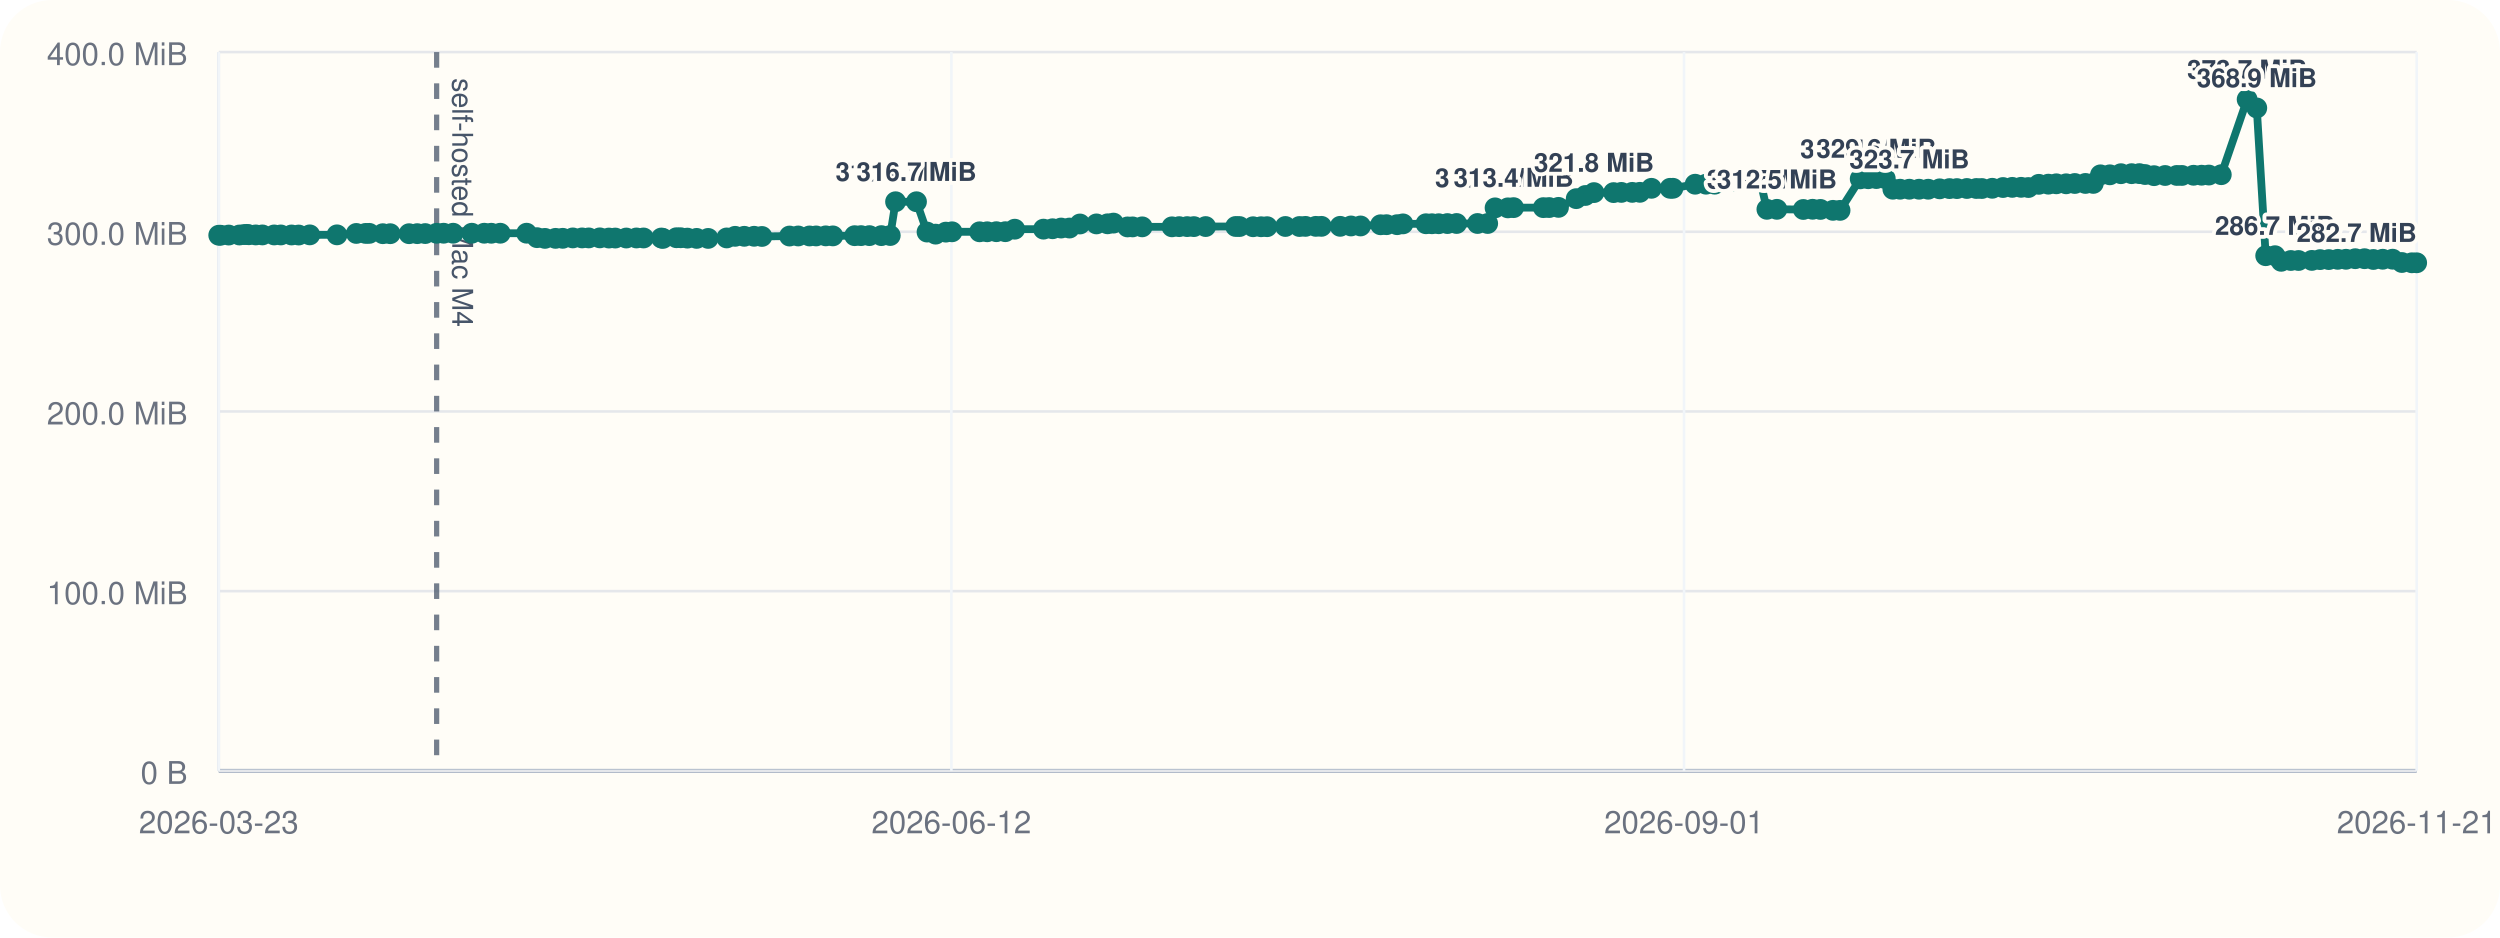
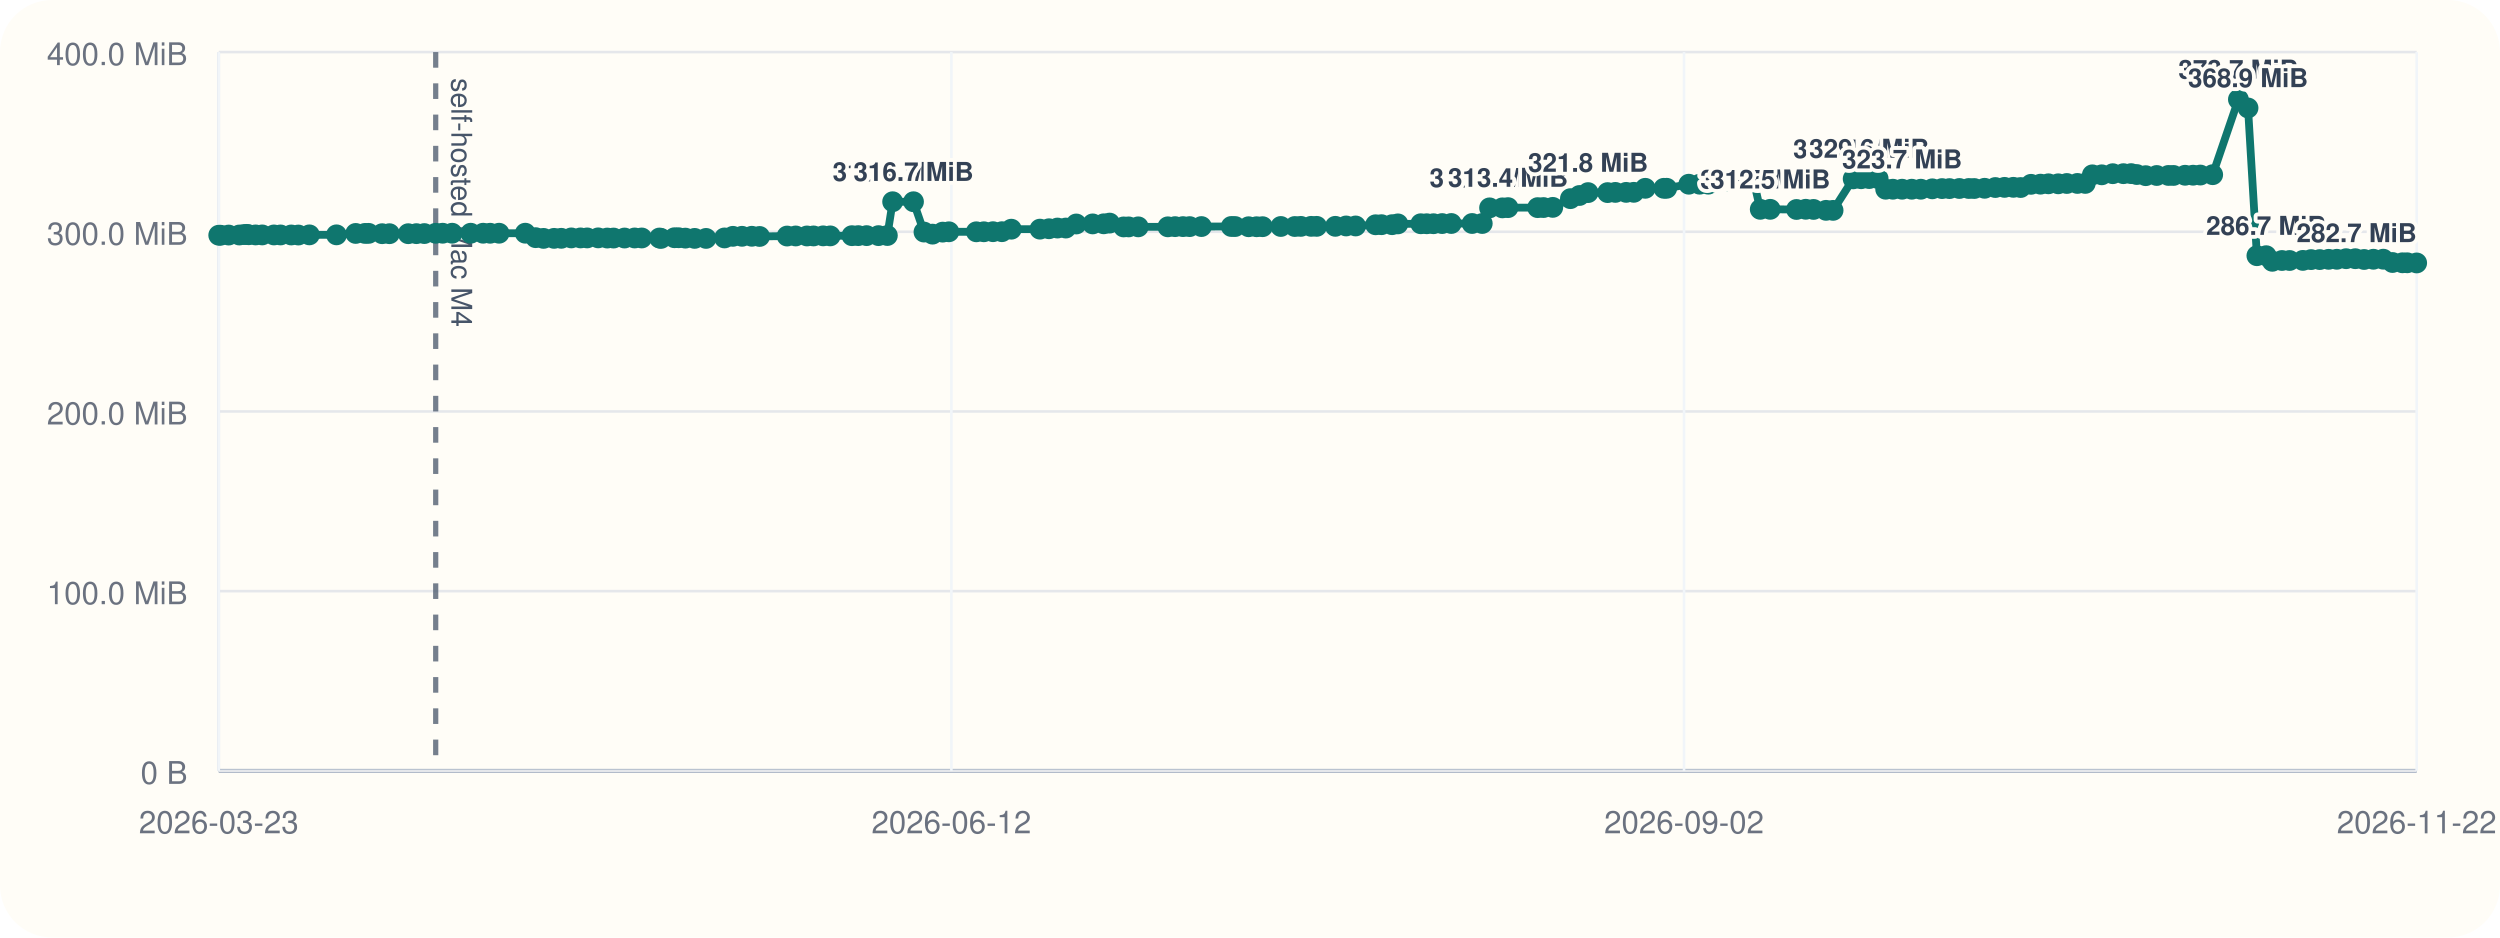
<svg xmlns="http://www.w3.org/2000/svg" viewBox="0 0 960 360">
  <rect width="960" height="360" rx="20" fill="#fffdf7" />
  <line x1="84" y1="296" x2="928" y2="296" stroke="#cbd5e1" stroke-width="1" />
  <line x1="84" y1="20" x2="84" y2="296" stroke="#cbd5e1" stroke-width="1" />
  <line x1="84" y1="296.00" x2="928" y2="296.00" stroke="#94a3b8" stroke-width="1.5" />
  <line x1="84" y1="296.00" x2="928" y2="296.00" stroke="#e5e7eb" stroke-width="1" />
  <text x="72" y="301.00" text-anchor="end" font-size="12" font-family="Helvetica, Arial, sans-serif" fill="#6b7280">0 B</text>
  <line x1="84" y1="227.00" x2="928" y2="227.00" stroke="#e5e7eb" stroke-width="1" />
  <text x="72" y="232.00" text-anchor="end" font-size="12" font-family="Helvetica, Arial, sans-serif" fill="#6b7280">100.0 MiB</text>
  <line x1="84" y1="158.00" x2="928" y2="158.00" stroke="#e5e7eb" stroke-width="1" />
  <text x="72" y="163.00" text-anchor="end" font-size="12" font-family="Helvetica, Arial, sans-serif" fill="#6b7280">200.0 MiB</text>
  <line x1="84" y1="89.00" x2="928" y2="89.00" stroke="#e5e7eb" stroke-width="1" />
  <text x="72" y="94.00" text-anchor="end" font-size="12" font-family="Helvetica, Arial, sans-serif" fill="#6b7280">300.0 MiB</text>
  <line x1="84" y1="20.00" x2="928" y2="20.00" stroke="#e5e7eb" stroke-width="1" />
  <text x="72" y="25.00" text-anchor="end" font-size="12" font-family="Helvetica, Arial, sans-serif" fill="#6b7280">400.0 MiB</text>
  <line x1="84.00" y1="20" x2="84.00" y2="296" stroke="#f1f5f9" stroke-width="1" />
  <text x="84.00" y="320" text-anchor="middle" font-size="12" font-family="Helvetica, Arial, sans-serif" fill="#6b7280">2026-03-23</text>
  <line x1="365.33" y1="20" x2="365.33" y2="296" stroke="#f1f5f9" stroke-width="1" />
  <text x="365.33" y="320" text-anchor="middle" font-size="12" font-family="Helvetica, Arial, sans-serif" fill="#6b7280">2026-06-12</text>
  <line x1="646.67" y1="20" x2="646.67" y2="296" stroke="#f1f5f9" stroke-width="1" />
-   <text x="646.67" y="320" text-anchor="middle" font-size="12" font-family="Helvetica, Arial, sans-serif" fill="#6b7280">2026-09-01</text>
+   <text x="646.67" y="320" text-anchor="middle" font-size="12" font-family="Helvetica, Arial, sans-serif" fill="#6b7280">2026-09-02</text>
  <line x1="928.00" y1="20" x2="928.00" y2="296" stroke="#f1f5f9" stroke-width="1" />
-   <text x="928.00" y="320" text-anchor="middle" font-size="12" font-family="Helvetica, Arial, sans-serif" fill="#6b7280">2026-11-21</text>
-   <line x1="167.67" y1="20" x2="167.67" y2="296" stroke="#475569" stroke-width="2" stroke-dasharray="6 6" opacity="0.75" />
-   <text x="173.67" y="30" transform="rotate(90 173.67 30)" font-size="11" font-family="Helvetica, Arial, sans-serif" fill="#475569">self-hosted Mac M4</text>
-   <polyline fill="none" stroke="#0f766e" stroke-width="3" points="84.00,90.33 84.73,90.33 87.83,90.26 91.94,90.24 93.73,90.07 94.79,90.00 95.54,90.14 98.21,90.21 100.75,90.21 105.29,90.22 107.83,90.22 111.95,90.23 114.70,90.25 118.95,90.19 129.40,90.18 136.82,89.64 140.38,89.63 141.82,89.61 147.01,89.74 149.84,89.74 157.08,89.74 160.22,89.72 163.28,89.69 167.67,89.58 170.35,89.56 174.01,89.56 181.18,89.56 185.95,89.56 188.67,89.57 192.10,89.56 202.22,89.55 206.21,91.26 209.26,91.54 213.32,91.53 216.09,91.51 219.96,91.36 223.52,91.36 226.08,91.36 230.33,91.34 233.83,91.41 236.26,91.41 240.49,91.40 244.39,91.38 247.12,91.38 253.96,91.40 254.56,91.55 259.75,91.29 261.37,91.29 263.96,91.44 267.52,91.54 271.93,91.55 279.05,91.37 282.29,90.75 285.80,90.74 289.58,90.73 292.58,90.80 303.18,90.64 306.50,90.61 310.86,90.61 313.39,90.60 317.09,90.57 319.82,90.58 328.19,90.50 330.64,90.48 333.85,90.48 338.44,90.48 341.85,90.44 343.90,77.47 351.93,77.47 355.98,89.11 359.28,89.91 363.20,89.14 365.58,89.01 376.16,89.01 379.08,89.00 382.60,88.97 386.04,88.97 389.66,88.01 400.70,87.99 404.18,87.84 407.46,87.57 410.68,87.57 414.71,86.01 421.04,85.98 425.31,85.94 427.58,85.67 432.97,87.14 434.91,87.13 438.60,87.11 450.04,87.10 452.81,87.03 455.86,87.02 458.45,87.02 462.97,87.00 474.49,86.97 475.98,86.99 481.18,87.07 484.25,87.07 486.56,87.05 493.59,86.97 498.99,86.98 501.31,86.93 505.27,86.92 507.43,86.92 514.62,86.91 518.78,86.77 522.44,86.77 530.14,86.31 532.42,86.28 536.49,86.28 538.74,85.97 547.57,85.92 549.87,85.92 552.47,85.91 555.81,85.85 559.34,85.82 567.37,85.82 571.27,85.82 574.11,79.82 579.03,79.82 581.21,79.73 592.64,79.73 594.89,79.70 598.46,79.63 605.27,76.28 608.77,75.07 612.08,73.96 619.62,73.96 622.60,73.88 626.77,73.87 629.72,73.85 634.16,72.31 641.31,72.31 642.41,72.30 650.94,70.74 655.11,70.73 658.45,70.72 661.56,69.56 665.08,69.55 667.95,69.48 672.54,69.09 675.85,69.06 678.49,80.38 682.33,80.38 692.47,80.44 696.03,80.36 699.05,80.42 703.86,80.77 706.58,80.78 714.32,68.68 717.40,68.63 720.51,68.57 723.94,68.57 726.86,72.66 729.63,72.66 733.18,72.66 736.92,72.66 740.43,72.66 744.84,72.51 748.60,72.42 751.46,72.42 755.28,72.38 758.91,72.38 761.03,72.39 765.02,72.30 769.15,72.01 772.70,71.95 776.09,71.93 778.90,72.01 782.91,70.78 786.57,70.72 789.63,70.58 793.40,70.58 796.72,70.46 800.80,70.44 803.83,70.43 806.58,67.14 810.19,67.13 814.45,66.70 818.55,66.69 821.52,66.67 823.70,67.02 827.15,67.46 831.40,67.39 835.90,67.37 837.86,67.37 842.33,67.30 845.41,67.28 848.21,67.22 852.97,67.08 862.90,38.18 866.60,41.46 870.03,98.19 873.60,98.19 875.98,100.34 879.69,100.03 882.63,100.03 887.75,99.99 890.92,99.69 894.26,99.68 897.69,99.58 900.85,99.56 904.41,99.34 907.97,99.34 911.37,99.64 914.96,99.55 918.76,99.53 922.32,100.80 926.16,100.91 928.00,100.91" />
+   <text x="928.00" y="320" text-anchor="middle" font-size="12" font-family="Helvetica, Arial, sans-serif" fill="#6b7280">2026-11-22</text>
+   <line x1="167.31" y1="20" x2="167.31" y2="296" stroke="#475569" stroke-width="2" stroke-dasharray="6 6" opacity="0.75" />
+   <text x="173.31" y="30" transform="rotate(90 173.31 30)" font-size="11" font-family="Helvetica, Arial, sans-serif" fill="#475569">self-hosted Mac M4</text>
+   <polyline fill="none" stroke="#0f766e" stroke-width="3" points="84.00,90.33 84.72,90.33 87.81,90.26 91.90,90.24 93.69,90.07 94.75,90.00 95.49,90.14 98.15,90.21 100.68,90.21 105.20,90.22 107.72,90.22 111.83,90.23 114.57,90.25 118.80,90.19 129.21,90.18 136.59,89.64 140.14,89.63 141.57,89.61 146.74,89.74 149.55,89.74 156.76,89.74 159.90,89.72 162.94,89.69 167.31,89.58 169.98,89.56 173.62,89.56 180.76,89.56 185.52,89.56 188.22,89.57 191.64,89.56 201.71,89.55 205.69,91.26 208.72,91.54 212.77,91.53 215.53,91.51 219.38,91.36 222.92,91.36 225.47,91.36 229.70,91.34 233.19,91.41 235.60,91.41 239.82,91.40 243.70,91.38 246.42,91.38 253.23,91.40 253.83,91.55 259.00,91.29 260.61,91.29 263.18,91.44 266.74,91.54 271.12,91.55 278.21,91.37 281.44,90.75 284.93,90.74 288.70,90.73 291.68,90.80 302.24,90.64 305.55,90.61 309.88,90.61 312.40,90.60 316.09,90.57 318.81,90.58 327.14,90.50 329.58,90.48 332.78,90.48 337.34,90.48 340.74,90.44 342.78,77.47 350.78,77.47 354.81,89.11 358.10,89.91 362.00,89.14 364.37,89.01 374.91,89.01 377.81,89.00 381.31,88.97 384.74,88.97 388.35,88.01 399.34,87.99 402.81,87.84 406.07,87.57 409.28,87.57 413.29,86.01 419.59,85.98 423.84,85.94 426.10,85.67 431.47,87.14 433.40,87.13 437.08,87.11 448.46,87.10 451.23,87.03 454.26,87.02 456.84,87.02 461.35,87.00 472.81,86.97 474.29,86.99 479.47,87.07 482.53,87.07 484.83,87.05 491.83,86.97 497.21,86.98 499.52,86.93 503.47,86.92 505.61,86.92 512.77,86.91 516.91,86.77 520.56,86.77 528.23,86.31 530.50,86.28 534.55,86.28 536.79,85.97 545.58,85.92 547.87,85.92 550.46,85.91 553.78,85.85 557.30,85.82 565.29,85.82 569.18,85.82 572.00,79.82 576.91,79.82 579.08,79.73 590.45,79.73 592.70,79.70 596.26,79.63 603.04,76.28 606.51,75.07 609.82,73.96 617.32,73.96 620.29,73.88 624.44,73.87 627.38,73.85 631.79,72.31 638.92,72.31 640.01,72.30 648.50,70.74 652.65,70.73 655.98,70.72 659.08,69.56 662.59,69.55 665.45,69.48 670.01,69.09 673.31,69.06 675.94,80.38 679.76,80.38 689.86,80.44 693.40,80.36 696.40,80.42 701.20,80.77 703.90,80.78 711.62,68.68 714.68,68.63 717.77,68.57 721.20,68.57 724.10,72.66 726.86,72.66 730.40,72.66 734.11,72.66 737.61,72.66 742.00,72.51 745.74,72.42 748.60,72.42 752.40,72.38 756.01,72.38 758.12,72.39 762.09,72.30 766.21,72.01 769.74,71.95 773.12,71.93 775.92,72.01 779.91,70.78 783.55,70.72 786.60,70.58 790.36,70.58 793.66,70.46 797.72,70.44 800.74,70.43 803.47,67.14 807.07,67.13 811.31,66.70 815.40,66.69 818.35,66.67 820.52,67.02 823.96,67.46 828.19,67.39 832.67,67.37 834.63,67.37 839.08,67.30 842.14,67.28 844.93,67.22 849.67,67.08 859.55,38.18 863.24,41.46 866.65,98.19 870.21,98.19 872.57,100.34 876.28,100.03 879.20,100.03 884.30,99.99 887.45,99.69 890.78,99.68 894.20,99.58 897.34,99.56 900.89,99.34 904.43,99.34 907.82,99.64 911.39,99.55 915.18,99.53 918.72,100.80 922.54,100.91 924.38,100.91 928.00,100.97" />
  <circle cx="84.00" cy="90.33" r="4" fill="#0f766e" />
-   <circle cx="84.73" cy="90.33" r="4" fill="#0f766e" />
-   <circle cx="87.83" cy="90.26" r="4" fill="#0f766e" />
-   <circle cx="91.94" cy="90.24" r="4" fill="#0f766e" />
-   <circle cx="93.73" cy="90.07" r="4" fill="#0f766e" />
-   <circle cx="94.79" cy="90.00" r="4" fill="#0f766e" />
-   <circle cx="95.54" cy="90.14" r="4" fill="#0f766e" />
-   <circle cx="98.21" cy="90.21" r="4" fill="#0f766e" />
-   <circle cx="100.75" cy="90.21" r="4" fill="#0f766e" />
-   <circle cx="105.29" cy="90.22" r="4" fill="#0f766e" />
-   <circle cx="107.83" cy="90.22" r="4" fill="#0f766e" />
-   <circle cx="111.95" cy="90.23" r="4" fill="#0f766e" />
-   <circle cx="114.70" cy="90.25" r="4" fill="#0f766e" />
-   <circle cx="118.95" cy="90.19" r="4" fill="#0f766e" />
-   <circle cx="129.40" cy="90.18" r="4" fill="#0f766e" />
-   <circle cx="136.82" cy="89.64" r="4" fill="#0f766e" />
-   <circle cx="140.38" cy="89.63" r="4" fill="#0f766e" />
-   <circle cx="141.82" cy="89.61" r="4" fill="#0f766e" />
-   <circle cx="147.01" cy="89.74" r="4" fill="#0f766e" />
-   <circle cx="149.84" cy="89.74" r="4" fill="#0f766e" />
-   <circle cx="157.08" cy="89.74" r="4" fill="#0f766e" />
-   <circle cx="160.22" cy="89.72" r="4" fill="#0f766e" />
-   <circle cx="163.28" cy="89.69" r="4" fill="#0f766e" />
-   <circle cx="167.67" cy="89.58" r="4" fill="#0f766e" />
-   <circle cx="170.35" cy="89.56" r="4" fill="#0f766e" />
-   <circle cx="174.01" cy="89.56" r="4" fill="#0f766e" />
-   <circle cx="181.18" cy="89.56" r="4" fill="#0f766e" />
-   <circle cx="185.95" cy="89.56" r="4" fill="#0f766e" />
-   <circle cx="188.67" cy="89.57" r="4" fill="#0f766e" />
-   <circle cx="192.10" cy="89.56" r="4" fill="#0f766e" />
-   <circle cx="202.22" cy="89.55" r="4" fill="#0f766e" />
-   <circle cx="206.21" cy="91.26" r="4" fill="#0f766e" />
-   <circle cx="209.26" cy="91.54" r="4" fill="#0f766e" />
-   <circle cx="213.32" cy="91.53" r="4" fill="#0f766e" />
-   <circle cx="216.09" cy="91.51" r="4" fill="#0f766e" />
-   <circle cx="219.96" cy="91.36" r="4" fill="#0f766e" />
-   <circle cx="223.52" cy="91.36" r="4" fill="#0f766e" />
-   <circle cx="226.08" cy="91.36" r="4" fill="#0f766e" />
-   <circle cx="230.33" cy="91.34" r="4" fill="#0f766e" />
-   <circle cx="233.83" cy="91.41" r="4" fill="#0f766e" />
-   <circle cx="236.26" cy="91.41" r="4" fill="#0f766e" />
-   <circle cx="240.49" cy="91.40" r="4" fill="#0f766e" />
-   <circle cx="244.39" cy="91.38" r="4" fill="#0f766e" />
-   <circle cx="247.12" cy="91.38" r="4" fill="#0f766e" />
-   <circle cx="253.96" cy="91.40" r="4" fill="#0f766e" />
-   <circle cx="254.56" cy="91.55" r="4" fill="#0f766e" />
-   <circle cx="259.75" cy="91.29" r="4" fill="#0f766e" />
-   <circle cx="261.37" cy="91.29" r="4" fill="#0f766e" />
-   <circle cx="263.96" cy="91.44" r="4" fill="#0f766e" />
-   <circle cx="267.52" cy="91.54" r="4" fill="#0f766e" />
-   <circle cx="271.93" cy="91.55" r="4" fill="#0f766e" />
-   <circle cx="279.05" cy="91.37" r="4" fill="#0f766e" />
-   <circle cx="282.29" cy="90.75" r="4" fill="#0f766e" />
-   <circle cx="285.80" cy="90.74" r="4" fill="#0f766e" />
-   <circle cx="289.58" cy="90.73" r="4" fill="#0f766e" />
-   <circle cx="292.58" cy="90.80" r="4" fill="#0f766e" />
-   <circle cx="303.18" cy="90.64" r="4" fill="#0f766e" />
-   <circle cx="306.50" cy="90.61" r="4" fill="#0f766e" />
-   <circle cx="310.86" cy="90.61" r="4" fill="#0f766e" />
-   <circle cx="313.39" cy="90.60" r="4" fill="#0f766e" />
-   <circle cx="317.09" cy="90.57" r="4" fill="#0f766e" />
-   <circle cx="319.82" cy="90.58" r="4" fill="#0f766e" />
-   <circle cx="328.19" cy="90.50" r="4" fill="#0f766e" />
-   <circle cx="330.64" cy="90.48" r="4" fill="#0f766e" />
-   <circle cx="333.85" cy="90.48" r="4" fill="#0f766e" />
-   <circle cx="338.44" cy="90.48" r="4" fill="#0f766e" />
-   <circle cx="341.85" cy="90.44" r="4" fill="#0f766e" />
-   <circle cx="343.90" cy="77.47" r="4" fill="#0f766e" />
-   <text x="343.90" y="69.47" text-anchor="middle" font-size="10" font-family="Helvetica, Arial, sans-serif" font-weight="600" paint-order="stroke" stroke="#fffdf7" stroke-width="3" stroke-linejoin="round" fill="#334155">316.7 MiB</text>
-   <circle cx="351.93" cy="77.47" r="4" fill="#0f766e" />
-   <text x="351.93" y="69.47" text-anchor="middle" font-size="10" font-family="Helvetica, Arial, sans-serif" font-weight="600" paint-order="stroke" stroke="#fffdf7" stroke-width="3" stroke-linejoin="round" fill="#334155">316.7 MiB</text>
-   <circle cx="355.98" cy="89.11" r="4" fill="#0f766e" />
-   <circle cx="359.28" cy="89.91" r="4" fill="#0f766e" />
-   <circle cx="363.20" cy="89.14" r="4" fill="#0f766e" />
-   <circle cx="365.58" cy="89.01" r="4" fill="#0f766e" />
-   <circle cx="376.16" cy="89.01" r="4" fill="#0f766e" />
-   <circle cx="379.08" cy="89.00" r="4" fill="#0f766e" />
-   <circle cx="382.60" cy="88.97" r="4" fill="#0f766e" />
-   <circle cx="386.04" cy="88.97" r="4" fill="#0f766e" />
-   <circle cx="389.66" cy="88.01" r="4" fill="#0f766e" />
-   <circle cx="400.70" cy="87.99" r="4" fill="#0f766e" />
-   <circle cx="404.18" cy="87.84" r="4" fill="#0f766e" />
-   <circle cx="407.46" cy="87.57" r="4" fill="#0f766e" />
-   <circle cx="410.68" cy="87.57" r="4" fill="#0f766e" />
-   <circle cx="414.71" cy="86.01" r="4" fill="#0f766e" />
-   <circle cx="421.04" cy="85.98" r="4" fill="#0f766e" />
-   <circle cx="425.31" cy="85.94" r="4" fill="#0f766e" />
-   <circle cx="427.58" cy="85.67" r="4" fill="#0f766e" />
-   <circle cx="432.97" cy="87.14" r="4" fill="#0f766e" />
-   <circle cx="434.91" cy="87.13" r="4" fill="#0f766e" />
-   <circle cx="438.60" cy="87.11" r="4" fill="#0f766e" />
-   <circle cx="450.04" cy="87.10" r="4" fill="#0f766e" />
-   <circle cx="452.81" cy="87.03" r="4" fill="#0f766e" />
-   <circle cx="455.86" cy="87.02" r="4" fill="#0f766e" />
-   <circle cx="458.45" cy="87.02" r="4" fill="#0f766e" />
-   <circle cx="462.97" cy="87.00" r="4" fill="#0f766e" />
-   <circle cx="474.49" cy="86.97" r="4" fill="#0f766e" />
-   <circle cx="475.98" cy="86.99" r="4" fill="#0f766e" />
-   <circle cx="481.18" cy="87.07" r="4" fill="#0f766e" />
-   <circle cx="484.25" cy="87.07" r="4" fill="#0f766e" />
-   <circle cx="486.56" cy="87.05" r="4" fill="#0f766e" />
-   <circle cx="493.59" cy="86.97" r="4" fill="#0f766e" />
-   <circle cx="498.99" cy="86.98" r="4" fill="#0f766e" />
-   <circle cx="501.31" cy="86.93" r="4" fill="#0f766e" />
-   <circle cx="505.27" cy="86.92" r="4" fill="#0f766e" />
-   <circle cx="507.43" cy="86.92" r="4" fill="#0f766e" />
-   <circle cx="514.62" cy="86.91" r="4" fill="#0f766e" />
-   <circle cx="518.78" cy="86.77" r="4" fill="#0f766e" />
-   <circle cx="522.44" cy="86.77" r="4" fill="#0f766e" />
-   <circle cx="530.14" cy="86.31" r="4" fill="#0f766e" />
-   <circle cx="532.42" cy="86.28" r="4" fill="#0f766e" />
-   <circle cx="536.49" cy="86.28" r="4" fill="#0f766e" />
-   <circle cx="538.74" cy="85.97" r="4" fill="#0f766e" />
-   <circle cx="547.57" cy="85.92" r="4" fill="#0f766e" />
-   <circle cx="549.87" cy="85.92" r="4" fill="#0f766e" />
-   <circle cx="552.47" cy="85.91" r="4" fill="#0f766e" />
-   <circle cx="555.81" cy="85.85" r="4" fill="#0f766e" />
-   <circle cx="559.34" cy="85.82" r="4" fill="#0f766e" />
-   <circle cx="567.37" cy="85.82" r="4" fill="#0f766e" />
-   <circle cx="571.27" cy="85.82" r="4" fill="#0f766e" />
-   <circle cx="574.11" cy="79.82" r="4" fill="#0f766e" />
-   <text x="574.11" y="71.82" text-anchor="middle" font-size="10" font-family="Helvetica, Arial, sans-serif" font-weight="600" paint-order="stroke" stroke="#fffdf7" stroke-width="3" stroke-linejoin="round" fill="#334155">313.3 MiB</text>
-   <circle cx="579.03" cy="79.82" r="4" fill="#0f766e" />
-   <circle cx="581.21" cy="79.73" r="4" fill="#0f766e" />
-   <text x="581.21" y="71.73" text-anchor="middle" font-size="10" font-family="Helvetica, Arial, sans-serif" font-weight="600" paint-order="stroke" stroke="#fffdf7" stroke-width="3" stroke-linejoin="round" fill="#334155">313.4 MiB</text>
-   <circle cx="592.64" cy="79.73" r="4" fill="#0f766e" />
-   <circle cx="594.89" cy="79.70" r="4" fill="#0f766e" />
-   <circle cx="598.46" cy="79.63" r="4" fill="#0f766e" />
-   <circle cx="605.27" cy="76.28" r="4" fill="#0f766e" />
-   <circle cx="608.77" cy="75.07" r="4" fill="#0f766e" />
-   <circle cx="612.08" cy="73.96" r="4" fill="#0f766e" />
-   <text x="612.08" y="65.96" text-anchor="middle" font-size="10" font-family="Helvetica, Arial, sans-serif" font-weight="600" paint-order="stroke" stroke="#fffdf7" stroke-width="3" stroke-linejoin="round" fill="#334155">321.8 MiB</text>
-   <circle cx="619.62" cy="73.96" r="4" fill="#0f766e" />
-   <circle cx="622.60" cy="73.88" r="4" fill="#0f766e" />
-   <circle cx="626.77" cy="73.87" r="4" fill="#0f766e" />
-   <circle cx="629.72" cy="73.85" r="4" fill="#0f766e" />
-   <circle cx="634.16" cy="72.31" r="4" fill="#0f766e" />
-   <circle cx="641.31" cy="72.31" r="4" fill="#0f766e" />
-   <circle cx="642.41" cy="72.30" r="4" fill="#0f766e" />
-   <circle cx="650.94" cy="70.74" r="4" fill="#0f766e" />
-   <circle cx="655.11" cy="70.73" r="4" fill="#0f766e" />
-   <circle cx="658.45" cy="70.72" r="4" fill="#0f766e" />
-   <circle cx="661.56" cy="69.56" r="4" fill="#0f766e" />
-   <circle cx="665.08" cy="69.55" r="4" fill="#0f766e" />
-   <circle cx="667.95" cy="69.48" r="4" fill="#0f766e" />
-   <circle cx="672.54" cy="69.09" r="4" fill="#0f766e" />
-   <circle cx="675.85" cy="69.06" r="4" fill="#0f766e" />
-   <circle cx="678.49" cy="80.38" r="4" fill="#0f766e" />
-   <text x="678.49" y="72.38" text-anchor="middle" font-size="10" font-family="Helvetica, Arial, sans-serif" font-weight="600" paint-order="stroke" stroke="#fffdf7" stroke-width="3" stroke-linejoin="round" fill="#334155">312.5 MiB</text>
-   <circle cx="682.33" cy="80.38" r="4" fill="#0f766e" />
-   <text x="682.33" y="72.38" text-anchor="middle" font-size="10" font-family="Helvetica, Arial, sans-serif" font-weight="600" paint-order="stroke" stroke="#fffdf7" stroke-width="3" stroke-linejoin="round" fill="#334155">312.5 MiB</text>
-   <circle cx="692.47" cy="80.44" r="4" fill="#0f766e" />
-   <circle cx="696.03" cy="80.36" r="4" fill="#0f766e" />
-   <circle cx="699.05" cy="80.42" r="4" fill="#0f766e" />
-   <circle cx="703.86" cy="80.77" r="4" fill="#0f766e" />
-   <circle cx="706.58" cy="80.78" r="4" fill="#0f766e" />
-   <circle cx="714.32" cy="68.68" r="4" fill="#0f766e" />
-   <text x="714.32" y="60.68" text-anchor="middle" font-size="10" font-family="Helvetica, Arial, sans-serif" font-weight="600" paint-order="stroke" stroke="#fffdf7" stroke-width="3" stroke-linejoin="round" fill="#334155">329.4 MiB</text>
-   <circle cx="717.40" cy="68.63" r="4" fill="#0f766e" />
-   <circle cx="720.51" cy="68.57" r="4" fill="#0f766e" />
-   <text x="720.51" y="60.57" text-anchor="middle" font-size="10" font-family="Helvetica, Arial, sans-serif" font-weight="600" paint-order="stroke" stroke="#fffdf7" stroke-width="3" stroke-linejoin="round" fill="#334155">329.6 MiB</text>
-   <circle cx="723.94" cy="68.57" r="4" fill="#0f766e" />
+   <circle cx="84.72" cy="90.33" r="4" fill="#0f766e" />
+   <circle cx="87.81" cy="90.26" r="4" fill="#0f766e" />
+   <circle cx="91.90" cy="90.24" r="4" fill="#0f766e" />
+   <circle cx="93.69" cy="90.07" r="4" fill="#0f766e" />
+   <circle cx="94.75" cy="90.00" r="4" fill="#0f766e" />
+   <circle cx="95.49" cy="90.14" r="4" fill="#0f766e" />
+   <circle cx="98.15" cy="90.21" r="4" fill="#0f766e" />
+   <circle cx="100.68" cy="90.21" r="4" fill="#0f766e" />
+   <circle cx="105.20" cy="90.22" r="4" fill="#0f766e" />
+   <circle cx="107.72" cy="90.22" r="4" fill="#0f766e" />
+   <circle cx="111.83" cy="90.23" r="4" fill="#0f766e" />
+   <circle cx="114.57" cy="90.25" r="4" fill="#0f766e" />
+   <circle cx="118.80" cy="90.19" r="4" fill="#0f766e" />
+   <circle cx="129.21" cy="90.18" r="4" fill="#0f766e" />
+   <circle cx="136.59" cy="89.64" r="4" fill="#0f766e" />
+   <circle cx="140.14" cy="89.63" r="4" fill="#0f766e" />
+   <circle cx="141.57" cy="89.61" r="4" fill="#0f766e" />
+   <circle cx="146.74" cy="89.74" r="4" fill="#0f766e" />
+   <circle cx="149.55" cy="89.74" r="4" fill="#0f766e" />
+   <circle cx="156.76" cy="89.74" r="4" fill="#0f766e" />
+   <circle cx="159.90" cy="89.72" r="4" fill="#0f766e" />
+   <circle cx="162.94" cy="89.69" r="4" fill="#0f766e" />
+   <circle cx="167.31" cy="89.58" r="4" fill="#0f766e" />
+   <circle cx="169.98" cy="89.56" r="4" fill="#0f766e" />
+   <circle cx="173.62" cy="89.56" r="4" fill="#0f766e" />
+   <circle cx="180.76" cy="89.56" r="4" fill="#0f766e" />
+   <circle cx="185.52" cy="89.56" r="4" fill="#0f766e" />
+   <circle cx="188.22" cy="89.57" r="4" fill="#0f766e" />
+   <circle cx="191.64" cy="89.56" r="4" fill="#0f766e" />
+   <circle cx="201.71" cy="89.55" r="4" fill="#0f766e" />
+   <circle cx="205.69" cy="91.26" r="4" fill="#0f766e" />
+   <circle cx="208.72" cy="91.54" r="4" fill="#0f766e" />
+   <circle cx="212.77" cy="91.53" r="4" fill="#0f766e" />
+   <circle cx="215.53" cy="91.51" r="4" fill="#0f766e" />
+   <circle cx="219.38" cy="91.36" r="4" fill="#0f766e" />
+   <circle cx="222.92" cy="91.36" r="4" fill="#0f766e" />
+   <circle cx="225.47" cy="91.36" r="4" fill="#0f766e" />
+   <circle cx="229.70" cy="91.34" r="4" fill="#0f766e" />
+   <circle cx="233.19" cy="91.41" r="4" fill="#0f766e" />
+   <circle cx="235.60" cy="91.41" r="4" fill="#0f766e" />
+   <circle cx="239.82" cy="91.40" r="4" fill="#0f766e" />
+   <circle cx="243.70" cy="91.38" r="4" fill="#0f766e" />
+   <circle cx="246.42" cy="91.38" r="4" fill="#0f766e" />
+   <circle cx="253.23" cy="91.40" r="4" fill="#0f766e" />
+   <circle cx="253.83" cy="91.55" r="4" fill="#0f766e" />
+   <circle cx="259.00" cy="91.29" r="4" fill="#0f766e" />
+   <circle cx="260.61" cy="91.29" r="4" fill="#0f766e" />
+   <circle cx="263.18" cy="91.44" r="4" fill="#0f766e" />
+   <circle cx="266.74" cy="91.54" r="4" fill="#0f766e" />
+   <circle cx="271.12" cy="91.55" r="4" fill="#0f766e" />
+   <circle cx="278.21" cy="91.37" r="4" fill="#0f766e" />
+   <circle cx="281.44" cy="90.75" r="4" fill="#0f766e" />
+   <circle cx="284.93" cy="90.74" r="4" fill="#0f766e" />
+   <circle cx="288.70" cy="90.73" r="4" fill="#0f766e" />
+   <circle cx="291.68" cy="90.80" r="4" fill="#0f766e" />
+   <circle cx="302.24" cy="90.64" r="4" fill="#0f766e" />
+   <circle cx="305.55" cy="90.61" r="4" fill="#0f766e" />
+   <circle cx="309.88" cy="90.61" r="4" fill="#0f766e" />
+   <circle cx="312.40" cy="90.60" r="4" fill="#0f766e" />
+   <circle cx="316.09" cy="90.57" r="4" fill="#0f766e" />
+   <circle cx="318.81" cy="90.58" r="4" fill="#0f766e" />
+   <circle cx="327.14" cy="90.50" r="4" fill="#0f766e" />
+   <circle cx="329.58" cy="90.48" r="4" fill="#0f766e" />
+   <circle cx="332.78" cy="90.48" r="4" fill="#0f766e" />
+   <circle cx="337.34" cy="90.48" r="4" fill="#0f766e" />
+   <circle cx="340.74" cy="90.44" r="4" fill="#0f766e" />
+   <circle cx="342.78" cy="77.47" r="4" fill="#0f766e" />
+   <text x="342.78" y="69.47" text-anchor="middle" font-size="10" font-family="Helvetica, Arial, sans-serif" font-weight="600" paint-order="stroke" stroke="#fffdf7" stroke-width="3" stroke-linejoin="round" fill="#334155">316.7 MiB</text>
+   <circle cx="350.78" cy="77.47" r="4" fill="#0f766e" />
+   <text x="350.78" y="69.47" text-anchor="middle" font-size="10" font-family="Helvetica, Arial, sans-serif" font-weight="600" paint-order="stroke" stroke="#fffdf7" stroke-width="3" stroke-linejoin="round" fill="#334155">316.7 MiB</text>
+   <circle cx="354.81" cy="89.11" r="4" fill="#0f766e" />
+   <circle cx="358.10" cy="89.91" r="4" fill="#0f766e" />
+   <circle cx="362.00" cy="89.14" r="4" fill="#0f766e" />
+   <circle cx="364.37" cy="89.01" r="4" fill="#0f766e" />
+   <circle cx="374.91" cy="89.01" r="4" fill="#0f766e" />
+   <circle cx="377.81" cy="89.00" r="4" fill="#0f766e" />
+   <circle cx="381.31" cy="88.97" r="4" fill="#0f766e" />
+   <circle cx="384.74" cy="88.97" r="4" fill="#0f766e" />
+   <circle cx="388.35" cy="88.01" r="4" fill="#0f766e" />
+   <circle cx="399.34" cy="87.99" r="4" fill="#0f766e" />
+   <circle cx="402.81" cy="87.84" r="4" fill="#0f766e" />
+   <circle cx="406.07" cy="87.57" r="4" fill="#0f766e" />
+   <circle cx="409.28" cy="87.57" r="4" fill="#0f766e" />
+   <circle cx="413.29" cy="86.01" r="4" fill="#0f766e" />
+   <circle cx="419.59" cy="85.98" r="4" fill="#0f766e" />
+   <circle cx="423.84" cy="85.94" r="4" fill="#0f766e" />
+   <circle cx="426.10" cy="85.67" r="4" fill="#0f766e" />
+   <circle cx="431.47" cy="87.14" r="4" fill="#0f766e" />
+   <circle cx="433.40" cy="87.13" r="4" fill="#0f766e" />
+   <circle cx="437.08" cy="87.11" r="4" fill="#0f766e" />
+   <circle cx="448.46" cy="87.10" r="4" fill="#0f766e" />
+   <circle cx="451.23" cy="87.03" r="4" fill="#0f766e" />
+   <circle cx="454.26" cy="87.02" r="4" fill="#0f766e" />
+   <circle cx="456.84" cy="87.02" r="4" fill="#0f766e" />
+   <circle cx="461.35" cy="87.00" r="4" fill="#0f766e" />
+   <circle cx="472.81" cy="86.97" r="4" fill="#0f766e" />
+   <circle cx="474.29" cy="86.99" r="4" fill="#0f766e" />
+   <circle cx="479.47" cy="87.07" r="4" fill="#0f766e" />
+   <circle cx="482.53" cy="87.07" r="4" fill="#0f766e" />
+   <circle cx="484.83" cy="87.05" r="4" fill="#0f766e" />
+   <circle cx="491.83" cy="86.97" r="4" fill="#0f766e" />
+   <circle cx="497.21" cy="86.98" r="4" fill="#0f766e" />
+   <circle cx="499.52" cy="86.93" r="4" fill="#0f766e" />
+   <circle cx="503.47" cy="86.92" r="4" fill="#0f766e" />
+   <circle cx="505.61" cy="86.92" r="4" fill="#0f766e" />
+   <circle cx="512.77" cy="86.91" r="4" fill="#0f766e" />
+   <circle cx="516.91" cy="86.77" r="4" fill="#0f766e" />
+   <circle cx="520.56" cy="86.77" r="4" fill="#0f766e" />
+   <circle cx="528.23" cy="86.31" r="4" fill="#0f766e" />
+   <circle cx="530.50" cy="86.28" r="4" fill="#0f766e" />
+   <circle cx="534.55" cy="86.28" r="4" fill="#0f766e" />
+   <circle cx="536.79" cy="85.97" r="4" fill="#0f766e" />
+   <circle cx="545.58" cy="85.92" r="4" fill="#0f766e" />
+   <circle cx="547.87" cy="85.92" r="4" fill="#0f766e" />
+   <circle cx="550.46" cy="85.91" r="4" fill="#0f766e" />
+   <circle cx="553.78" cy="85.85" r="4" fill="#0f766e" />
+   <circle cx="557.30" cy="85.82" r="4" fill="#0f766e" />
+   <circle cx="565.29" cy="85.82" r="4" fill="#0f766e" />
+   <circle cx="569.18" cy="85.82" r="4" fill="#0f766e" />
+   <circle cx="572.00" cy="79.82" r="4" fill="#0f766e" />
+   <text x="572.00" y="71.82" text-anchor="middle" font-size="10" font-family="Helvetica, Arial, sans-serif" font-weight="600" paint-order="stroke" stroke="#fffdf7" stroke-width="3" stroke-linejoin="round" fill="#334155">313.3 MiB</text>
+   <circle cx="576.91" cy="79.82" r="4" fill="#0f766e" />
+   <circle cx="579.08" cy="79.73" r="4" fill="#0f766e" />
+   <text x="579.08" y="71.73" text-anchor="middle" font-size="10" font-family="Helvetica, Arial, sans-serif" font-weight="600" paint-order="stroke" stroke="#fffdf7" stroke-width="3" stroke-linejoin="round" fill="#334155">313.4 MiB</text>
+   <circle cx="590.45" cy="79.73" r="4" fill="#0f766e" />
+   <circle cx="592.70" cy="79.70" r="4" fill="#0f766e" />
+   <circle cx="596.26" cy="79.63" r="4" fill="#0f766e" />
+   <circle cx="603.04" cy="76.28" r="4" fill="#0f766e" />
+   <circle cx="606.51" cy="75.07" r="4" fill="#0f766e" />
+   <circle cx="609.82" cy="73.96" r="4" fill="#0f766e" />
+   <text x="609.82" y="65.96" text-anchor="middle" font-size="10" font-family="Helvetica, Arial, sans-serif" font-weight="600" paint-order="stroke" stroke="#fffdf7" stroke-width="3" stroke-linejoin="round" fill="#334155">321.8 MiB</text>
+   <circle cx="617.32" cy="73.96" r="4" fill="#0f766e" />
+   <circle cx="620.29" cy="73.88" r="4" fill="#0f766e" />
+   <circle cx="624.44" cy="73.87" r="4" fill="#0f766e" />
+   <circle cx="627.38" cy="73.85" r="4" fill="#0f766e" />
+   <circle cx="631.79" cy="72.31" r="4" fill="#0f766e" />
+   <circle cx="638.92" cy="72.31" r="4" fill="#0f766e" />
+   <circle cx="640.01" cy="72.30" r="4" fill="#0f766e" />
+   <circle cx="648.50" cy="70.74" r="4" fill="#0f766e" />
+   <circle cx="652.65" cy="70.73" r="4" fill="#0f766e" />
+   <circle cx="655.98" cy="70.72" r="4" fill="#0f766e" />
+   <circle cx="659.08" cy="69.56" r="4" fill="#0f766e" />
+   <circle cx="662.59" cy="69.55" r="4" fill="#0f766e" />
+   <circle cx="665.45" cy="69.48" r="4" fill="#0f766e" />
+   <circle cx="670.01" cy="69.09" r="4" fill="#0f766e" />
+   <circle cx="673.31" cy="69.06" r="4" fill="#0f766e" />
+   <circle cx="675.94" cy="80.38" r="4" fill="#0f766e" />
+   <text x="675.94" y="72.38" text-anchor="middle" font-size="10" font-family="Helvetica, Arial, sans-serif" font-weight="600" paint-order="stroke" stroke="#fffdf7" stroke-width="3" stroke-linejoin="round" fill="#334155">312.5 MiB</text>
+   <circle cx="679.76" cy="80.38" r="4" fill="#0f766e" />
+   <text x="679.76" y="72.38" text-anchor="middle" font-size="10" font-family="Helvetica, Arial, sans-serif" font-weight="600" paint-order="stroke" stroke="#fffdf7" stroke-width="3" stroke-linejoin="round" fill="#334155">312.5 MiB</text>
+   <circle cx="689.86" cy="80.44" r="4" fill="#0f766e" />
+   <circle cx="693.40" cy="80.36" r="4" fill="#0f766e" />
+   <circle cx="696.40" cy="80.42" r="4" fill="#0f766e" />
+   <circle cx="701.20" cy="80.77" r="4" fill="#0f766e" />
+   <circle cx="703.90" cy="80.78" r="4" fill="#0f766e" />
+   <circle cx="711.62" cy="68.68" r="4" fill="#0f766e" />
+   <text x="711.62" y="60.68" text-anchor="middle" font-size="10" font-family="Helvetica, Arial, sans-serif" font-weight="600" paint-order="stroke" stroke="#fffdf7" stroke-width="3" stroke-linejoin="round" fill="#334155">329.4 MiB</text>
+   <circle cx="714.68" cy="68.63" r="4" fill="#0f766e" />
+   <circle cx="717.77" cy="68.57" r="4" fill="#0f766e" />
+   <text x="717.77" y="60.57" text-anchor="middle" font-size="10" font-family="Helvetica, Arial, sans-serif" font-weight="600" paint-order="stroke" stroke="#fffdf7" stroke-width="3" stroke-linejoin="round" fill="#334155">329.6 MiB</text>
+   <circle cx="721.20" cy="68.57" r="4" fill="#0f766e" />
+   <circle cx="724.10" cy="72.66" r="4" fill="#0f766e" />
  <circle cx="726.86" cy="72.66" r="4" fill="#0f766e" />
-   <circle cx="729.63" cy="72.66" r="4" fill="#0f766e" />
-   <circle cx="733.18" cy="72.66" r="4" fill="#0f766e" />
-   <text x="733.18" y="64.66" text-anchor="middle" font-size="10" font-family="Helvetica, Arial, sans-serif" font-weight="600" paint-order="stroke" stroke="#fffdf7" stroke-width="3" stroke-linejoin="round" fill="#334155">323.7 MiB</text>
-   <circle cx="736.92" cy="72.66" r="4" fill="#0f766e" />
-   <circle cx="740.43" cy="72.66" r="4" fill="#0f766e" />
-   <circle cx="744.84" cy="72.51" r="4" fill="#0f766e" />
+   <circle cx="730.40" cy="72.66" r="4" fill="#0f766e" />
+   <text x="730.40" y="64.66" text-anchor="middle" font-size="10" font-family="Helvetica, Arial, sans-serif" font-weight="600" paint-order="stroke" stroke="#fffdf7" stroke-width="3" stroke-linejoin="round" fill="#334155">323.7 MiB</text>
+   <circle cx="734.11" cy="72.66" r="4" fill="#0f766e" />
+   <circle cx="737.61" cy="72.66" r="4" fill="#0f766e" />
+   <circle cx="742.00" cy="72.51" r="4" fill="#0f766e" />
+   <circle cx="745.74" cy="72.42" r="4" fill="#0f766e" />
  <circle cx="748.60" cy="72.42" r="4" fill="#0f766e" />
-   <circle cx="751.46" cy="72.42" r="4" fill="#0f766e" />
-   <circle cx="755.28" cy="72.38" r="4" fill="#0f766e" />
-   <circle cx="758.91" cy="72.38" r="4" fill="#0f766e" />
-   <circle cx="761.03" cy="72.39" r="4" fill="#0f766e" />
-   <circle cx="765.02" cy="72.30" r="4" fill="#0f766e" />
-   <circle cx="769.15" cy="72.01" r="4" fill="#0f766e" />
-   <circle cx="772.70" cy="71.95" r="4" fill="#0f766e" />
-   <circle cx="776.09" cy="71.93" r="4" fill="#0f766e" />
-   <circle cx="778.90" cy="72.01" r="4" fill="#0f766e" />
-   <circle cx="782.91" cy="70.78" r="4" fill="#0f766e" />
-   <circle cx="786.57" cy="70.72" r="4" fill="#0f766e" />
-   <circle cx="789.63" cy="70.58" r="4" fill="#0f766e" />
-   <circle cx="793.40" cy="70.58" r="4" fill="#0f766e" />
-   <circle cx="796.72" cy="70.46" r="4" fill="#0f766e" />
-   <circle cx="800.80" cy="70.44" r="4" fill="#0f766e" />
-   <circle cx="803.83" cy="70.43" r="4" fill="#0f766e" />
-   <circle cx="806.58" cy="67.14" r="4" fill="#0f766e" />
-   <circle cx="810.19" cy="67.13" r="4" fill="#0f766e" />
-   <circle cx="814.45" cy="66.70" r="4" fill="#0f766e" />
-   <circle cx="818.55" cy="66.69" r="4" fill="#0f766e" />
-   <circle cx="821.52" cy="66.67" r="4" fill="#0f766e" />
-   <circle cx="823.70" cy="67.02" r="4" fill="#0f766e" />
-   <circle cx="827.15" cy="67.46" r="4" fill="#0f766e" />
-   <circle cx="831.40" cy="67.39" r="4" fill="#0f766e" />
-   <circle cx="835.90" cy="67.37" r="4" fill="#0f766e" />
-   <circle cx="837.86" cy="67.37" r="4" fill="#0f766e" />
-   <circle cx="842.33" cy="67.30" r="4" fill="#0f766e" />
-   <circle cx="845.41" cy="67.28" r="4" fill="#0f766e" />
-   <circle cx="848.21" cy="67.22" r="4" fill="#0f766e" />
-   <circle cx="852.97" cy="67.08" r="4" fill="#0f766e" />
-   <circle cx="862.90" cy="38.18" r="4" fill="#0f766e" />
-   <text x="862.90" y="30.18" text-anchor="middle" font-size="10" font-family="Helvetica, Arial, sans-serif" font-weight="600" paint-order="stroke" stroke="#fffdf7" stroke-width="3" stroke-linejoin="round" fill="#334155">373.7 MiB</text>
-   <circle cx="866.60" cy="41.46" r="4" fill="#0f766e" />
-   <text x="866.60" y="33.46" text-anchor="middle" font-size="10" font-family="Helvetica, Arial, sans-serif" font-weight="600" paint-order="stroke" stroke="#fffdf7" stroke-width="3" stroke-linejoin="round" fill="#334155">368.9 MiB</text>
-   <circle cx="870.03" cy="98.19" r="4" fill="#0f766e" />
-   <circle cx="873.60" cy="98.19" r="4" fill="#0f766e" />
-   <text x="873.60" y="90.19" text-anchor="middle" font-size="10" font-family="Helvetica, Arial, sans-serif" font-weight="600" paint-order="stroke" stroke="#fffdf7" stroke-width="3" stroke-linejoin="round" fill="#334155">286.7 MiB</text>
-   <circle cx="875.98" cy="100.34" r="4" fill="#0f766e" />
-   <circle cx="879.69" cy="100.03" r="4" fill="#0f766e" />
-   <circle cx="882.63" cy="100.03" r="4" fill="#0f766e" />
-   <circle cx="887.75" cy="99.99" r="4" fill="#0f766e" />
-   <circle cx="890.92" cy="99.69" r="4" fill="#0f766e" />
-   <circle cx="894.26" cy="99.68" r="4" fill="#0f766e" />
-   <circle cx="897.69" cy="99.58" r="4" fill="#0f766e" />
-   <circle cx="900.85" cy="99.56" r="4" fill="#0f766e" />
-   <circle cx="904.41" cy="99.34" r="4" fill="#0f766e" />
-   <circle cx="907.97" cy="99.34" r="4" fill="#0f766e" />
-   <circle cx="911.37" cy="99.64" r="4" fill="#0f766e" />
-   <circle cx="914.96" cy="99.55" r="4" fill="#0f766e" />
-   <circle cx="918.76" cy="99.53" r="4" fill="#0f766e" />
-   <circle cx="922.32" cy="100.80" r="4" fill="#0f766e" />
-   <circle cx="926.16" cy="100.91" r="4" fill="#0f766e" />
-   <circle cx="928.00" cy="100.91" r="4" fill="#0f766e" />
-   <text x="928.00" y="92.91" text-anchor="end" font-size="10" font-family="Helvetica, Arial, sans-serif" font-weight="600" paint-order="stroke" stroke="#fffdf7" stroke-width="3" stroke-linejoin="round" fill="#334155">282.7 MiB</text>
+   <circle cx="752.40" cy="72.38" r="4" fill="#0f766e" />
+   <circle cx="756.01" cy="72.38" r="4" fill="#0f766e" />
+   <circle cx="758.12" cy="72.39" r="4" fill="#0f766e" />
+   <circle cx="762.09" cy="72.30" r="4" fill="#0f766e" />
+   <circle cx="766.21" cy="72.01" r="4" fill="#0f766e" />
+   <circle cx="769.74" cy="71.95" r="4" fill="#0f766e" />
+   <circle cx="773.12" cy="71.93" r="4" fill="#0f766e" />
+   <circle cx="775.92" cy="72.01" r="4" fill="#0f766e" />
+   <circle cx="779.91" cy="70.78" r="4" fill="#0f766e" />
+   <circle cx="783.55" cy="70.72" r="4" fill="#0f766e" />
+   <circle cx="786.60" cy="70.58" r="4" fill="#0f766e" />
+   <circle cx="790.36" cy="70.58" r="4" fill="#0f766e" />
+   <circle cx="793.66" cy="70.46" r="4" fill="#0f766e" />
+   <circle cx="797.72" cy="70.44" r="4" fill="#0f766e" />
+   <circle cx="800.74" cy="70.43" r="4" fill="#0f766e" />
+   <circle cx="803.47" cy="67.14" r="4" fill="#0f766e" />
+   <circle cx="807.07" cy="67.13" r="4" fill="#0f766e" />
+   <circle cx="811.31" cy="66.70" r="4" fill="#0f766e" />
+   <circle cx="815.40" cy="66.69" r="4" fill="#0f766e" />
+   <circle cx="818.35" cy="66.67" r="4" fill="#0f766e" />
+   <circle cx="820.52" cy="67.02" r="4" fill="#0f766e" />
+   <circle cx="823.96" cy="67.46" r="4" fill="#0f766e" />
+   <circle cx="828.19" cy="67.39" r="4" fill="#0f766e" />
+   <circle cx="832.67" cy="67.37" r="4" fill="#0f766e" />
+   <circle cx="834.63" cy="67.37" r="4" fill="#0f766e" />
+   <circle cx="839.08" cy="67.30" r="4" fill="#0f766e" />
+   <circle cx="842.14" cy="67.28" r="4" fill="#0f766e" />
+   <circle cx="844.93" cy="67.22" r="4" fill="#0f766e" />
+   <circle cx="849.67" cy="67.08" r="4" fill="#0f766e" />
+   <circle cx="859.55" cy="38.18" r="4" fill="#0f766e" />
+   <text x="859.55" y="30.18" text-anchor="middle" font-size="10" font-family="Helvetica, Arial, sans-serif" font-weight="600" paint-order="stroke" stroke="#fffdf7" stroke-width="3" stroke-linejoin="round" fill="#334155">373.7 MiB</text>
+   <circle cx="863.24" cy="41.46" r="4" fill="#0f766e" />
+   <text x="863.24" y="33.46" text-anchor="middle" font-size="10" font-family="Helvetica, Arial, sans-serif" font-weight="600" paint-order="stroke" stroke="#fffdf7" stroke-width="3" stroke-linejoin="round" fill="#334155">368.9 MiB</text>
+   <circle cx="866.65" cy="98.19" r="4" fill="#0f766e" />
+   <circle cx="870.21" cy="98.19" r="4" fill="#0f766e" />
+   <text x="870.21" y="90.19" text-anchor="middle" font-size="10" font-family="Helvetica, Arial, sans-serif" font-weight="600" paint-order="stroke" stroke="#fffdf7" stroke-width="3" stroke-linejoin="round" fill="#334155">286.7 MiB</text>
+   <circle cx="872.57" cy="100.34" r="4" fill="#0f766e" />
+   <circle cx="876.28" cy="100.03" r="4" fill="#0f766e" />
+   <circle cx="879.20" cy="100.03" r="4" fill="#0f766e" />
+   <circle cx="884.30" cy="99.99" r="4" fill="#0f766e" />
+   <circle cx="887.45" cy="99.69" r="4" fill="#0f766e" />
+   <circle cx="890.78" cy="99.68" r="4" fill="#0f766e" />
+   <circle cx="894.20" cy="99.58" r="4" fill="#0f766e" />
+   <circle cx="897.34" cy="99.56" r="4" fill="#0f766e" />
+   <circle cx="900.89" cy="99.34" r="4" fill="#0f766e" />
+   <circle cx="904.43" cy="99.34" r="4" fill="#0f766e" />
+   <circle cx="907.82" cy="99.64" r="4" fill="#0f766e" />
+   <circle cx="911.39" cy="99.55" r="4" fill="#0f766e" />
+   <circle cx="915.18" cy="99.53" r="4" fill="#0f766e" />
+   <circle cx="918.72" cy="100.80" r="4" fill="#0f766e" />
+   <circle cx="922.54" cy="100.91" r="4" fill="#0f766e" />
+   <circle cx="924.38" cy="100.91" r="4" fill="#0f766e" />
+   <circle cx="928.00" cy="100.97" r="4" fill="#0f766e" />
+   <text x="928.00" y="92.97" text-anchor="end" font-size="10" font-family="Helvetica, Arial, sans-serif" font-weight="600" paint-order="stroke" stroke="#fffdf7" stroke-width="3" stroke-linejoin="round" fill="#334155">282.7 MiB</text>
</svg>
